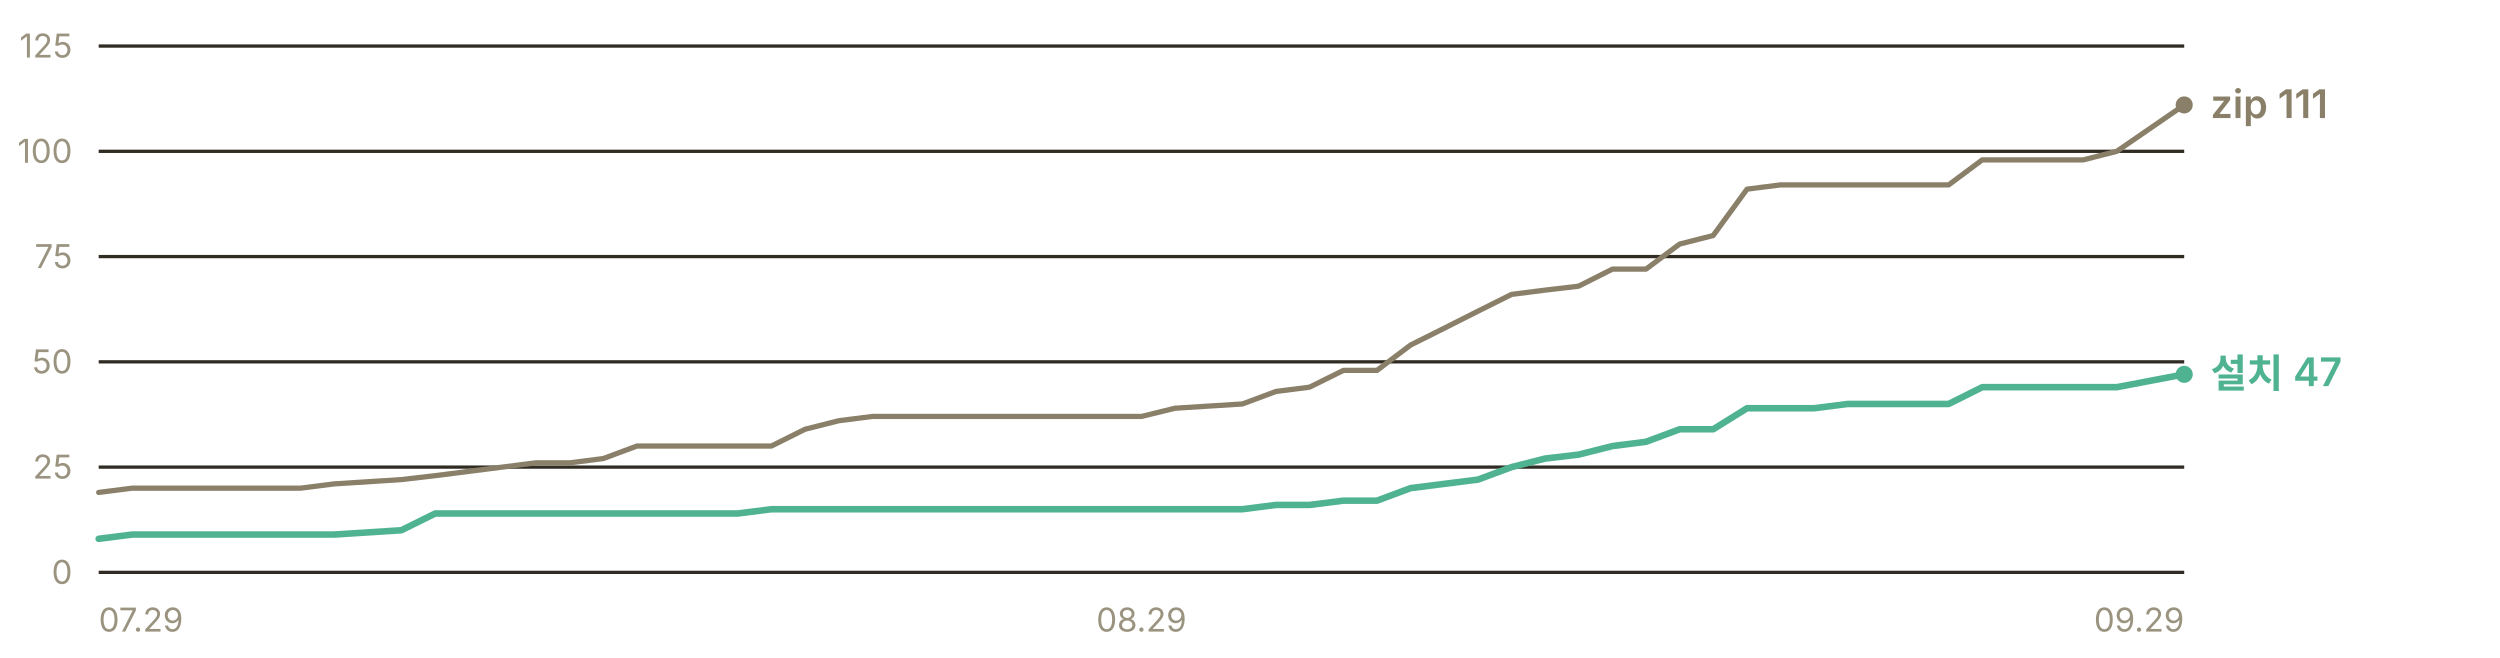
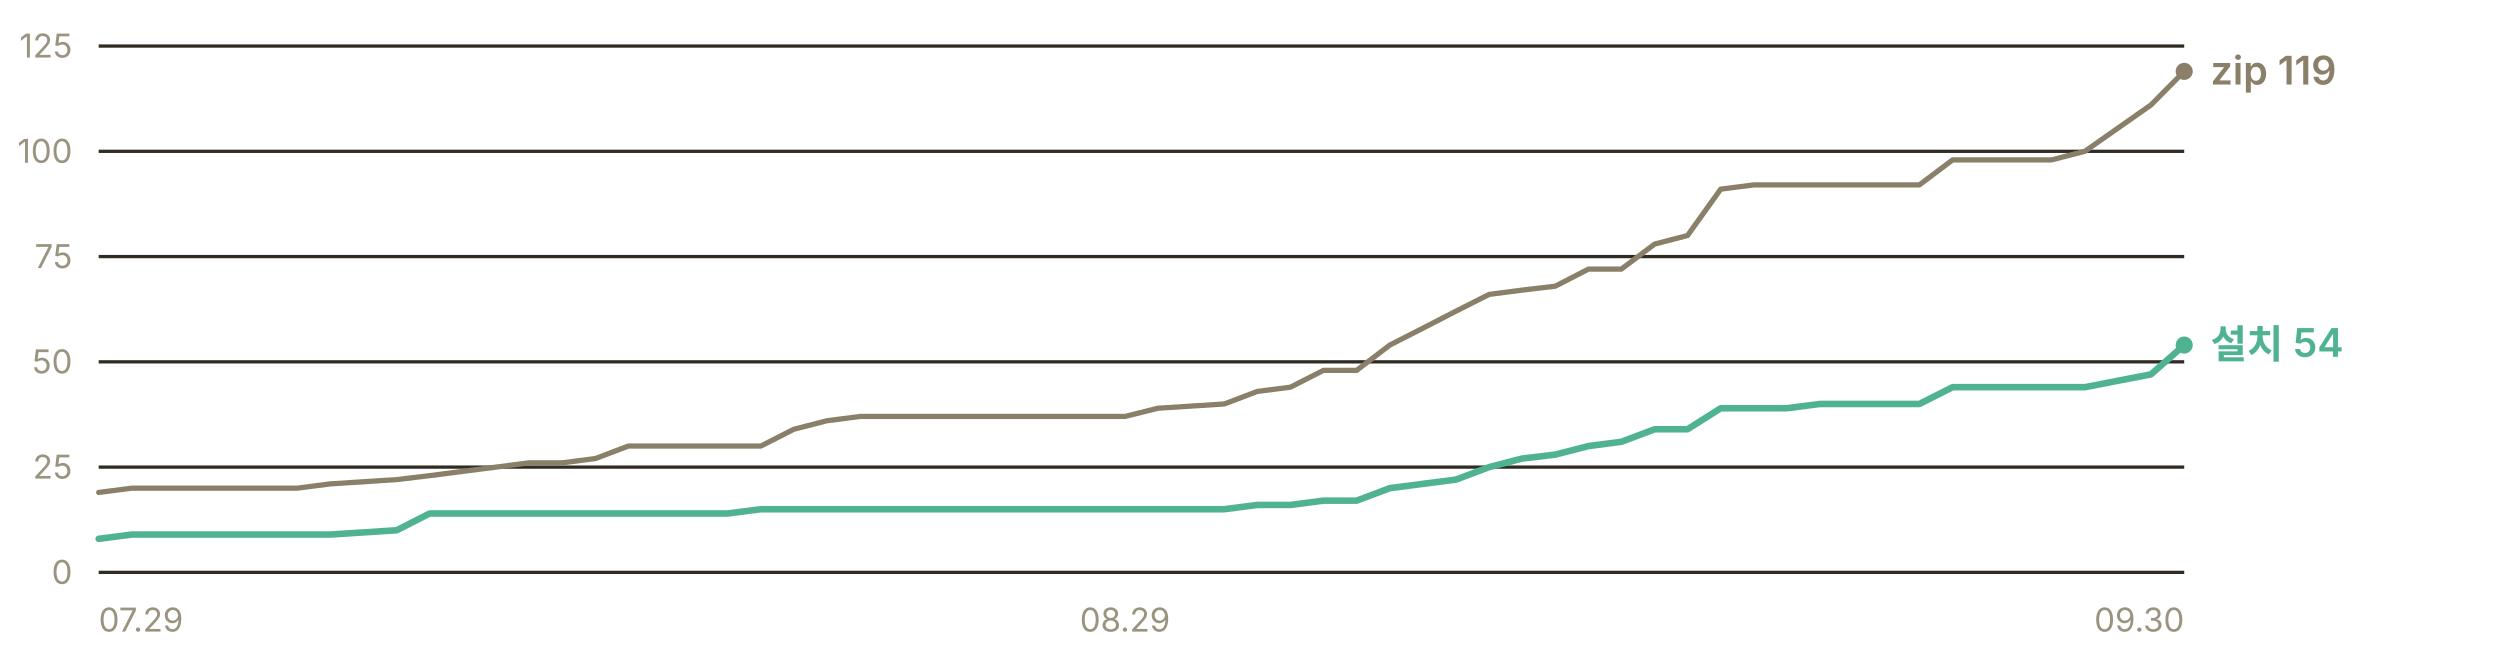
- <svg xmlns="http://www.w3.org/2000/svg" width="760" height="200" viewBox="0 0 760 200" role="img" aria-label="누적 다운로드 추이 — 설치 프로그램 47건, zip 111건">
+ <svg xmlns="http://www.w3.org/2000/svg" width="760" height="200" viewBox="0 0 760 200" role="img" aria-label="누적 다운로드 추이 — 설치 프로그램 54건, zip 119건">
  <g font-family="-apple-system, BlinkMacSystemFont, 'Segoe UI', 'Malgun Gothic', 'Apple SD Gothic Neo', sans-serif" font-size="11">
    <line x1="30" y1="174.0" x2="664" y2="174.0" stroke="#302c23" stroke-width="1" />
    <text x="22" y="177.5" fill="#9a937f" font-size="10" text-anchor="end">0</text>
    <line x1="30" y1="142.0" x2="664" y2="142.0" stroke="#302c23" stroke-width="1" />
    <text x="22" y="145.5" fill="#9a937f" font-size="10" text-anchor="end">25</text>
    <line x1="30" y1="110.0" x2="664" y2="110.0" stroke="#302c23" stroke-width="1" />
    <text x="22" y="113.5" fill="#9a937f" font-size="10" text-anchor="end">50</text>
    <line x1="30" y1="78.0" x2="664" y2="78.0" stroke="#302c23" stroke-width="1" />
    <text x="22" y="81.5" fill="#9a937f" font-size="10" text-anchor="end">75</text>
    <line x1="30" y1="46.0" x2="664" y2="46.0" stroke="#302c23" stroke-width="1" />
    <text x="22" y="49.5" fill="#9a937f" font-size="10" text-anchor="end">100</text>
    <line x1="30" y1="14.0" x2="664" y2="14.0" stroke="#302c23" stroke-width="1" />
    <text x="22" y="17.5" fill="#9a937f" font-size="10" text-anchor="end">125</text>
-     <polyline points="30.0,149.7 40.2,148.4 50.5,148.4 60.7,148.4 70.9,148.4 81.1,148.4 91.4,148.4 101.6,147.1 122.0,145.8 132.3,144.6 142.5,143.3 152.7,142.0 162.9,140.7 173.2,140.7 183.4,139.4 193.6,135.6 203.8,135.6 214.1,135.6 224.3,135.6 234.5,135.6 244.7,130.5 255.0,127.9 265.2,126.6 275.4,126.6 285.6,126.6 295.9,126.6 306.1,126.6 326.5,126.6 336.8,126.6 347.0,126.6 357.2,124.1 377.7,122.8 387.9,119.0 398.1,117.7 408.4,112.6 418.6,112.6 428.8,104.9 439.0,99.8 449.3,94.6 459.5,89.5 469.7,88.2 479.9,87.0 490.2,81.8 500.4,81.8 510.6,74.2 520.8,71.6 531.1,57.5 541.3,56.2 551.5,56.2 561.7,56.2 572.0,56.2 592.4,56.2 602.6,48.6 612.9,48.6 623.1,48.6 633.3,48.6 643.5,46.0 664.0,31.9" fill="none" stroke="#8a8069" stroke-width="1.6" stroke-linejoin="round" stroke-linecap="round" />
-     <polyline points="30.0,163.8 40.2,162.5 50.5,162.5 60.7,162.5 70.9,162.5 81.1,162.5 91.4,162.5 101.6,162.5 122.0,161.2 132.3,156.1 142.5,156.1 152.7,156.1 162.9,156.1 173.2,156.1 183.4,156.1 193.6,156.1 203.8,156.1 214.1,156.1 224.3,156.1 234.5,154.8 244.7,154.8 255.0,154.8 265.2,154.8 275.4,154.8 285.6,154.8 295.9,154.8 306.1,154.8 326.5,154.8 336.8,154.8 347.0,154.8 357.2,154.8 377.7,154.8 387.9,153.5 398.1,153.5 408.4,152.2 418.6,152.2 428.8,148.4 439.0,147.1 449.3,145.8 459.5,142.0 469.7,139.4 479.9,138.2 490.2,135.6 500.4,134.3 510.6,130.5 520.8,130.5 531.1,124.1 541.3,124.1 551.5,124.1 561.7,122.8 572.0,122.8 592.4,122.8 602.6,117.7 612.9,117.7 623.1,117.7 633.3,117.7 643.5,117.7 664.0,113.8" fill="none" stroke="#4fb391" stroke-width="2" stroke-linejoin="round" stroke-linecap="round" />
-     <circle cx="664.0" cy="31.9" r="2.6" fill="#8a8069" />
-     <text x="672.0" y="35.9" fill="#8a8069" font-size="12" font-weight="600">zip 111</text>
-     <circle cx="664.0" cy="113.8" r="2.6" fill="#4fb391" />
-     <text x="672.0" y="117.8" fill="#4fb391" font-size="12" font-weight="600">설치 47</text>
+     <polyline points="30.0,149.7 40.1,148.4 50.1,148.4 60.2,148.4 70.3,148.4 80.3,148.4 90.4,148.4 100.4,147.1 120.6,145.8 130.6,144.6 140.7,143.3 150.8,142.0 160.8,140.7 170.9,140.7 181.0,139.4 191.0,135.6 201.1,135.6 211.1,135.6 221.2,135.6 231.3,135.6 241.3,130.5 251.4,127.9 261.5,126.6 271.5,126.6 281.6,126.6 291.7,126.6 301.7,126.6 321.8,126.6 331.9,126.6 342.0,126.6 352.0,124.1 372.2,122.8 382.2,119.0 392.3,117.7 402.3,112.6 412.4,112.6 422.5,104.9 432.5,99.8 442.6,94.6 452.7,89.5 462.7,88.2 472.8,87.0 482.9,81.8 492.9,81.8 503.0,74.2 513.0,71.6 523.1,57.5 533.2,56.2 543.2,56.2 553.3,56.2 563.4,56.2 583.5,56.2 593.6,48.6 603.6,48.6 613.7,48.6 623.7,48.6 633.8,46.0 653.9,31.9 664.0,21.7" fill="none" stroke="#8a8069" stroke-width="1.6" stroke-linejoin="round" stroke-linecap="round" />
+     <polyline points="30.0,163.8 40.1,162.5 50.1,162.5 60.2,162.5 70.3,162.5 80.3,162.5 90.4,162.5 100.4,162.5 120.6,161.2 130.6,156.1 140.7,156.1 150.8,156.1 160.8,156.1 170.9,156.1 181.0,156.1 191.0,156.1 201.1,156.1 211.1,156.1 221.2,156.1 231.3,154.8 241.3,154.8 251.4,154.8 261.5,154.8 271.5,154.8 281.6,154.8 291.7,154.8 301.7,154.8 321.8,154.8 331.9,154.8 342.0,154.8 352.0,154.8 372.2,154.8 382.2,153.5 392.3,153.5 402.3,152.2 412.4,152.2 422.5,148.4 432.5,147.1 442.6,145.8 452.7,142.0 462.7,139.4 472.8,138.2 482.9,135.6 492.9,134.3 503.0,130.5 513.0,130.5 523.1,124.1 533.2,124.1 543.2,124.1 553.3,122.8 563.4,122.8 583.5,122.8 593.6,117.7 603.6,117.7 613.7,117.7 623.7,117.7 633.8,117.7 653.9,113.8 664.0,104.9" fill="none" stroke="#4fb391" stroke-width="2" stroke-linejoin="round" stroke-linecap="round" />
+     <circle cx="664.0" cy="21.7" r="2.6" fill="#8a8069" />
+     <text x="672.0" y="25.7" fill="#8a8069" font-size="12" font-weight="600">zip 119</text>
+     <circle cx="664.0" cy="104.9" r="2.6" fill="#4fb391" />
+     <text x="672.0" y="108.9" fill="#4fb391" font-size="12" font-weight="600">설치 54</text>
    <text x="30.0" y="192" fill="#9a937f" font-size="10" text-anchor="start">07.29</text>
-     <text x="347.0" y="192" fill="#9a937f" font-size="10" text-anchor="middle">08.29</text>
-     <text x="664.0" y="192" fill="#9a937f" font-size="10" text-anchor="end">09.29</text>
+     <text x="342.0" y="192" fill="#9a937f" font-size="10" text-anchor="middle">08.29</text>
+     <text x="664.0" y="192" fill="#9a937f" font-size="10" text-anchor="end">09.30</text>
  </g>
</svg>
